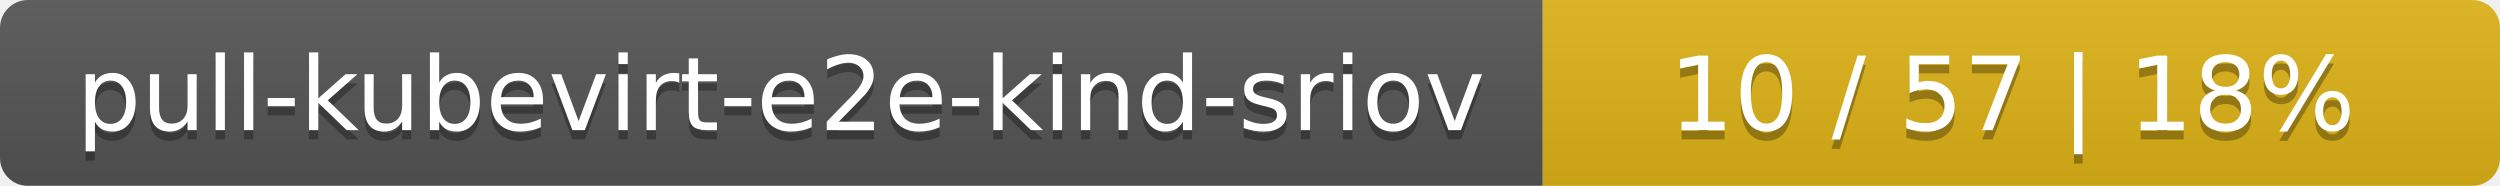
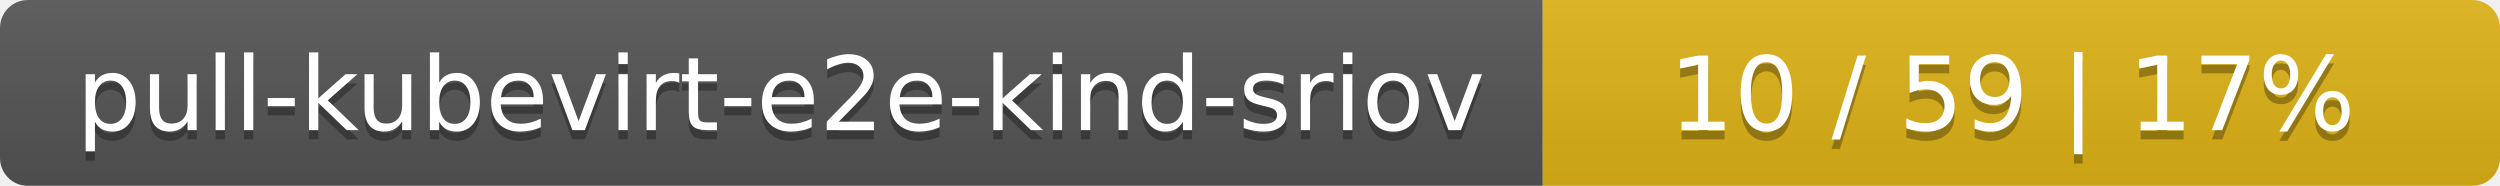
<svg xmlns="http://www.w3.org/2000/svg" width="269" height="20">
  <linearGradient id="smooth" x2="0" y2="100%">
    <stop offset="0" stop-color="#bbb" stop-opacity=".1" />
    <stop offset="1" stop-opacity=".1" />
  </linearGradient>
  <mask id="round">
    <rect width="269" height="20" rx="3" fill="#fff" />
  </mask>
  <g mask="url(#round)">
    <rect width="166" height="20" fill="#555" />
    <rect x="166" width="103" height="20" fill="#dfb317" />
    <rect width="269" height="20" fill="url(#smooth)" />
  </g>
  <g fill="#fff" text-anchor="middle" font-family="DejaVu Sans,Verdana,Geneva,sans-serif" font-size="11">
    <text x="84" y="15" fill="#010101" fill-opacity=".3">pull-kubevirt-e2e-kind-sriov</text>
    <text x="84" y="14">pull-kubevirt-e2e-kind-sriov</text>
-     <text x="216.5" y="15" fill="#010101" fill-opacity=".3">10 / 57    |    18%</text>
-     <text x="216.5" y="14">10 / 57    |    18%</text>
+     <text x="216.5" y="15" fill="#010101" fill-opacity=".3">10 / 59    |    17%</text>
+     <text x="216.5" y="14">10 / 59    |    17%</text>
  </g>
</svg>
